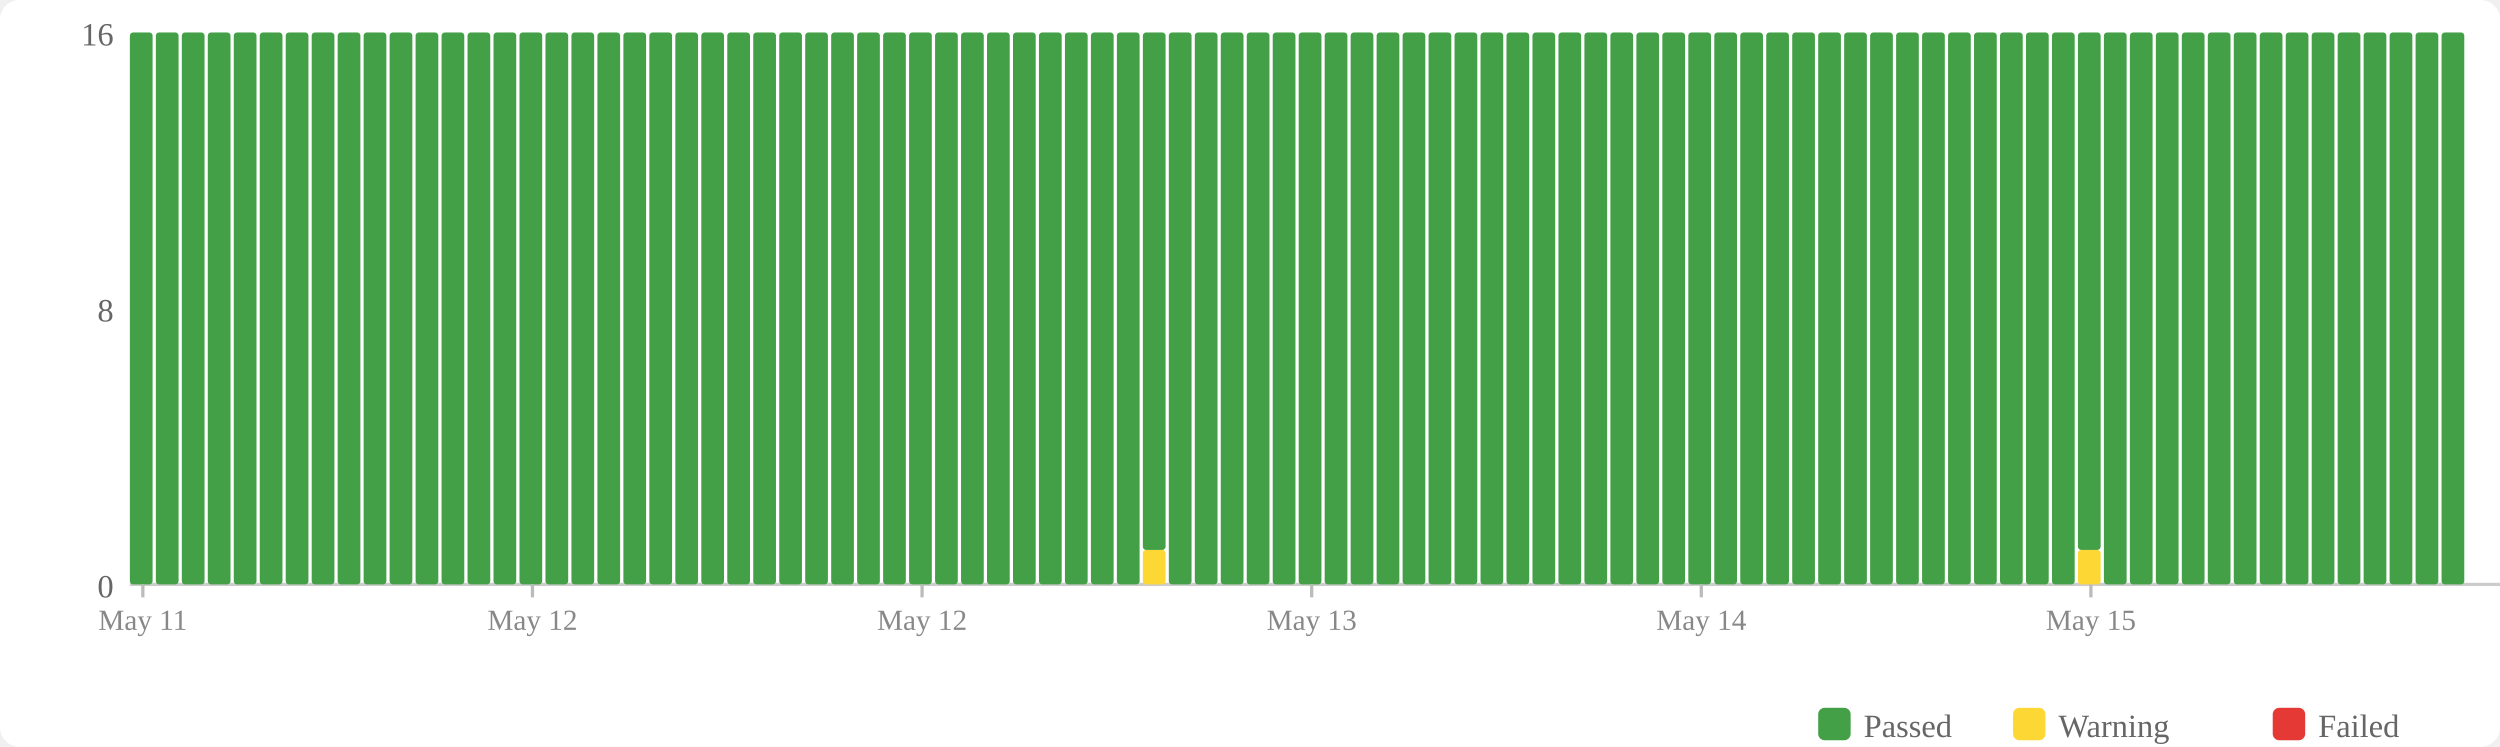
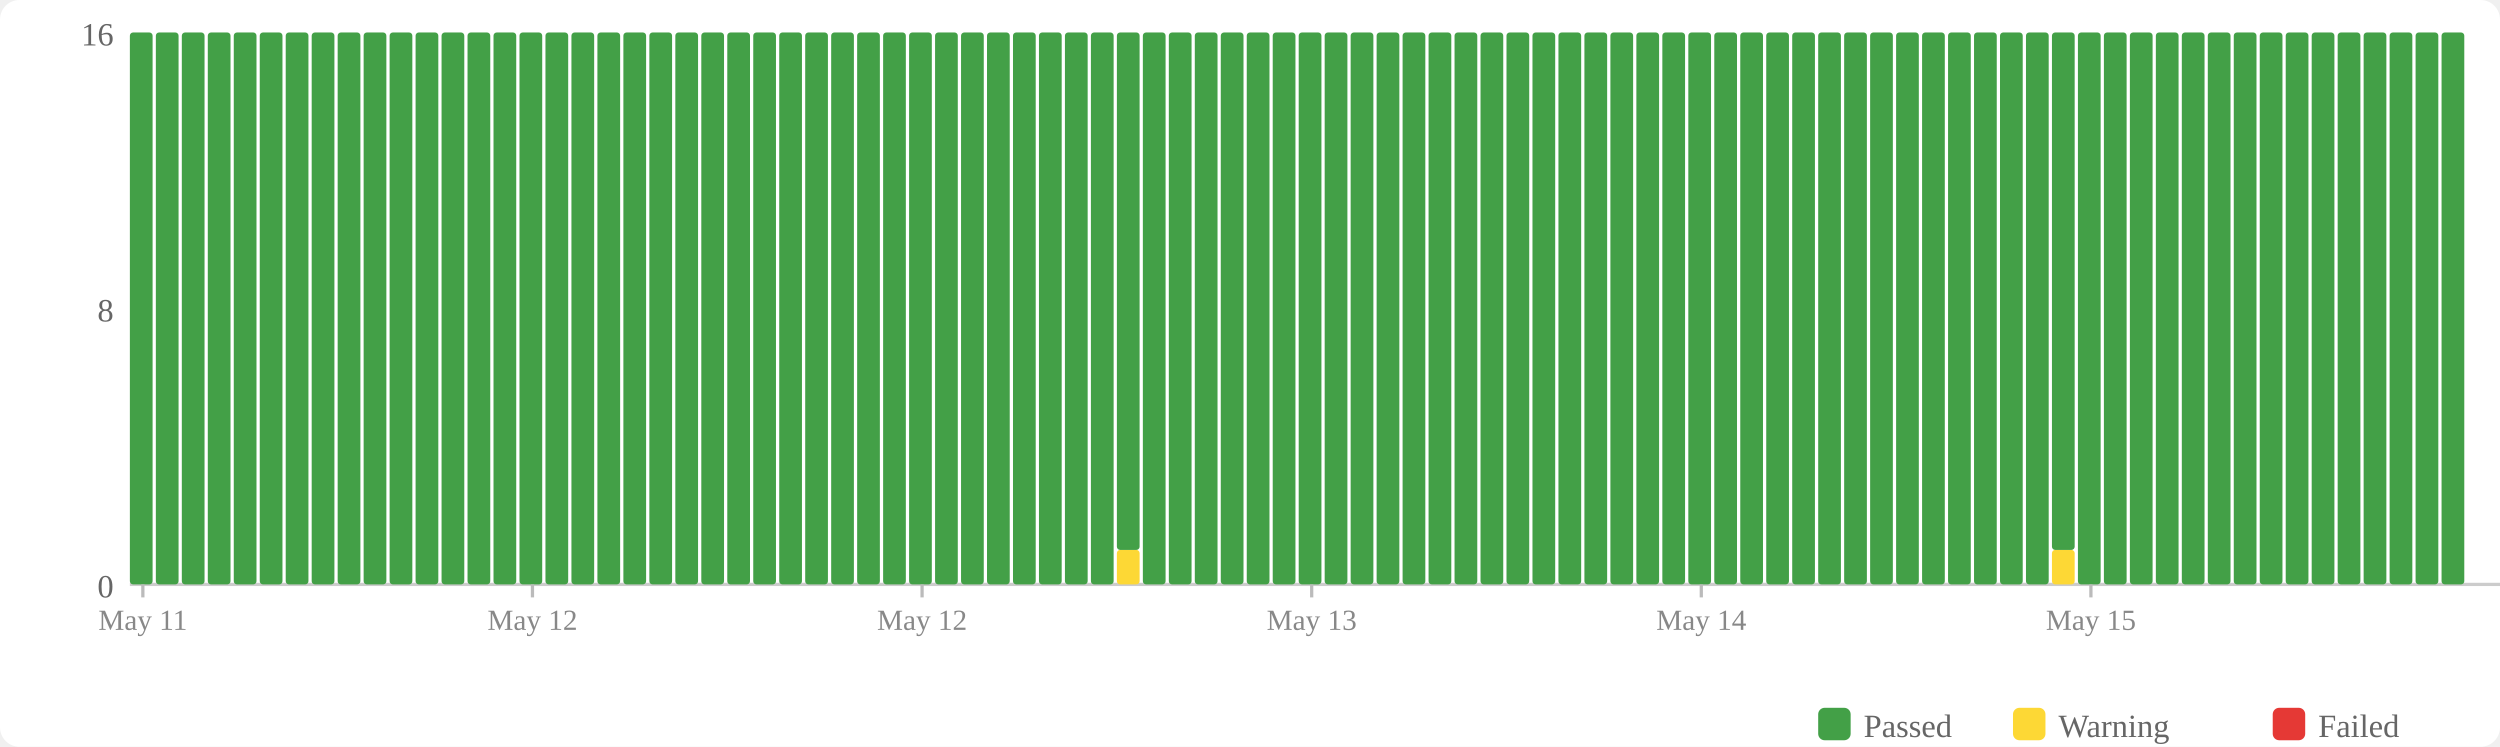
<svg xmlns="http://www.w3.org/2000/svg" width="770" height="230" viewBox="0 0 770 230">
  <rect width="770" height="230" fill="#fff" rx="6" />
  <rect x="560" y="218" width="10" height="10" fill="#43a047" rx="2" />
  <text x="574" y="227" font-size="10" fill="#666">Passed</text>
  <rect x="620" y="218" width="10" height="10" fill="#fdd835" rx="2" />
  <text x="634" y="227" font-size="10" fill="#666">Warning</text>
  <rect x="700" y="218" width="10" height="10" fill="#e53935" rx="2" />
  <text x="714" y="227" font-size="10" fill="#666">Failed</text>
  <text x="35" y="184" text-anchor="end" font-size="10" fill="#666">0</text>
  <text x="35" y="99" text-anchor="end" font-size="10" fill="#666">8</text>
  <text x="35" y="14" text-anchor="end" font-size="10" fill="#666">16</text>
  <line x1="40" y1="180" x2="770" y2="180" stroke="#ccc" stroke-width="1" />
  <rect x="40" y="10" width="7" height="170" fill="#43a047" rx="1" />
  <rect x="48" y="10" width="7" height="170" fill="#43a047" rx="1" />
  <rect x="56" y="10" width="7" height="170" fill="#43a047" rx="1" />
  <rect x="64" y="10" width="7" height="170" fill="#43a047" rx="1" />
  <rect x="72" y="10" width="7" height="170" fill="#43a047" rx="1" />
  <rect x="80" y="10" width="7" height="170" fill="#43a047" rx="1" />
  <rect x="88" y="10" width="7" height="170" fill="#43a047" rx="1" />
  <rect x="96" y="10" width="7" height="170" fill="#43a047" rx="1" />
  <rect x="104" y="10" width="7" height="170" fill="#43a047" rx="1" />
  <rect x="112" y="10" width="7" height="170" fill="#43a047" rx="1" />
  <rect x="120" y="10" width="7" height="170" fill="#43a047" rx="1" />
  <rect x="128" y="10" width="7" height="170" fill="#43a047" rx="1" />
  <rect x="136" y="10" width="7" height="170" fill="#43a047" rx="1" />
  <rect x="144" y="10" width="7" height="170" fill="#43a047" rx="1" />
  <rect x="152" y="10" width="7" height="170" fill="#43a047" rx="1" />
  <rect x="160" y="10" width="7" height="170" fill="#43a047" rx="1" />
  <rect x="168" y="10" width="7" height="170" fill="#43a047" rx="1" />
  <rect x="176" y="10" width="7" height="170" fill="#43a047" rx="1" />
  <rect x="184" y="10" width="7" height="170" fill="#43a047" rx="1" />
  <rect x="192" y="10" width="7" height="170" fill="#43a047" rx="1" />
  <rect x="200" y="10" width="7" height="170" fill="#43a047" rx="1" />
  <rect x="208" y="10" width="7" height="170" fill="#43a047" rx="1" />
  <rect x="216" y="10" width="7" height="170" fill="#43a047" rx="1" />
  <rect x="224" y="10" width="7" height="170" fill="#43a047" rx="1" />
  <rect x="232" y="10" width="7" height="170" fill="#43a047" rx="1" />
  <rect x="240" y="10" width="7" height="170" fill="#43a047" rx="1" />
  <rect x="248" y="10" width="7" height="170" fill="#43a047" rx="1" />
  <rect x="256" y="10" width="7" height="170" fill="#43a047" rx="1" />
  <rect x="264" y="10" width="7" height="170" fill="#43a047" rx="1" />
  <rect x="272" y="10" width="7" height="170" fill="#43a047" rx="1" />
  <rect x="280" y="10" width="7" height="170" fill="#43a047" rx="1" />
  <rect x="288" y="10" width="7" height="170" fill="#43a047" rx="1" />
  <rect x="296" y="10" width="7" height="170" fill="#43a047" rx="1" />
  <rect x="304" y="10" width="7" height="170" fill="#43a047" rx="1" />
  <rect x="312" y="10" width="7" height="170" fill="#43a047" rx="1" />
  <rect x="320" y="10" width="7" height="170" fill="#43a047" rx="1" />
  <rect x="328" y="10" width="7" height="170" fill="#43a047" rx="1" />
  <rect x="336" y="10" width="7" height="170" fill="#43a047" rx="1" />
-   <rect x="344" y="10" width="7" height="170" fill="#43a047" rx="1" />
-   <rect x="352" y="169.375" width="7" height="10.625" fill="#fdd835" rx="1" />
-   <rect x="352" y="10" width="7" height="159.375" fill="#43a047" rx="1" />
+   <rect x="344" y="169.375" width="7" height="10.625" fill="#fdd835" rx="1" />
+   <rect x="344" y="10" width="7" height="159.375" fill="#43a047" rx="1" />
+   <rect x="352" y="10" width="7" height="170" fill="#43a047" rx="1" />
  <rect x="360" y="10" width="7" height="170" fill="#43a047" rx="1" />
  <rect x="368" y="10" width="7" height="170" fill="#43a047" rx="1" />
  <rect x="376" y="10" width="7" height="170" fill="#43a047" rx="1" />
  <rect x="384" y="10" width="7" height="170" fill="#43a047" rx="1" />
  <rect x="392" y="10" width="7" height="170" fill="#43a047" rx="1" />
  <rect x="400" y="10" width="7" height="170" fill="#43a047" rx="1" />
  <rect x="408" y="10" width="7" height="170" fill="#43a047" rx="1" />
  <rect x="416" y="10" width="7" height="170" fill="#43a047" rx="1" />
  <rect x="424" y="10" width="7" height="170" fill="#43a047" rx="1" />
  <rect x="432" y="10" width="7" height="170" fill="#43a047" rx="1" />
  <rect x="440" y="10" width="7" height="170" fill="#43a047" rx="1" />
  <rect x="448" y="10" width="7" height="170" fill="#43a047" rx="1" />
  <rect x="456" y="10" width="7" height="170" fill="#43a047" rx="1" />
  <rect x="464" y="10" width="7" height="170" fill="#43a047" rx="1" />
  <rect x="472" y="10" width="7" height="170" fill="#43a047" rx="1" />
  <rect x="480" y="10" width="7" height="170" fill="#43a047" rx="1" />
  <rect x="488" y="10" width="7" height="170" fill="#43a047" rx="1" />
  <rect x="496" y="10" width="7" height="170" fill="#43a047" rx="1" />
  <rect x="504" y="10" width="7" height="170" fill="#43a047" rx="1" />
  <rect x="512" y="10" width="7" height="170" fill="#43a047" rx="1" />
  <rect x="520" y="10" width="7" height="170" fill="#43a047" rx="1" />
  <rect x="528" y="10" width="7" height="170" fill="#43a047" rx="1" />
  <rect x="536" y="10" width="7" height="170" fill="#43a047" rx="1" />
  <rect x="544" y="10" width="7" height="170" fill="#43a047" rx="1" />
  <rect x="552" y="10" width="7" height="170" fill="#43a047" rx="1" />
  <rect x="560" y="10" width="7" height="170" fill="#43a047" rx="1" />
  <rect x="568" y="10" width="7" height="170" fill="#43a047" rx="1" />
  <rect x="576" y="10" width="7" height="170" fill="#43a047" rx="1" />
  <rect x="584" y="10" width="7" height="170" fill="#43a047" rx="1" />
  <rect x="592" y="10" width="7" height="170" fill="#43a047" rx="1" />
  <rect x="600" y="10" width="7" height="170" fill="#43a047" rx="1" />
  <rect x="608" y="10" width="7" height="170" fill="#43a047" rx="1" />
  <rect x="616" y="10" width="7" height="170" fill="#43a047" rx="1" />
  <rect x="624" y="10" width="7" height="170" fill="#43a047" rx="1" />
-   <rect x="632" y="10" width="7" height="170" fill="#43a047" rx="1" />
-   <rect x="640" y="169.375" width="7" height="10.625" fill="#fdd835" rx="1" />
-   <rect x="640" y="10" width="7" height="159.375" fill="#43a047" rx="1" />
+   <rect x="632" y="169.375" width="7" height="10.625" fill="#fdd835" rx="1" />
+   <rect x="632" y="10" width="7" height="159.375" fill="#43a047" rx="1" />
+   <rect x="640" y="10" width="7" height="170" fill="#43a047" rx="1" />
  <rect x="648" y="10" width="7" height="170" fill="#43a047" rx="1" />
  <rect x="656" y="10" width="7" height="170" fill="#43a047" rx="1" />
  <rect x="664" y="10" width="7" height="170" fill="#43a047" rx="1" />
  <rect x="672" y="10" width="7" height="170" fill="#43a047" rx="1" />
  <rect x="680" y="10" width="7" height="170" fill="#43a047" rx="1" />
  <rect x="688" y="10" width="7" height="170" fill="#43a047" rx="1" />
  <rect x="696" y="10" width="7" height="170" fill="#43a047" rx="1" />
  <rect x="704" y="10" width="7" height="170" fill="#43a047" rx="1" />
  <rect x="712" y="10" width="7" height="170" fill="#43a047" rx="1" />
  <rect x="720" y="10" width="7" height="170" fill="#43a047" rx="1" />
  <rect x="728" y="10" width="7" height="170" fill="#43a047" rx="1" />
  <rect x="736" y="10" width="7" height="170" fill="#43a047" rx="1" />
  <rect x="744" y="10" width="7" height="170" fill="#43a047" rx="1" />
  <rect x="752" y="10" width="7" height="170" fill="#43a047" rx="1" />
  <line x1="44.0" y1="180" x2="44.0" y2="184" stroke="#bbb" stroke-width="1" />
  <text x="44.0" y="194" text-anchor="middle" font-size="9" fill="#888">May 11</text>
  <line x1="164.0" y1="180" x2="164.0" y2="184" stroke="#bbb" stroke-width="1" />
  <text x="164.0" y="194" text-anchor="middle" font-size="9" fill="#888">May 12</text>
  <line x1="284.0" y1="180" x2="284.0" y2="184" stroke="#bbb" stroke-width="1" />
  <text x="284.0" y="194" text-anchor="middle" font-size="9" fill="#888">May 12</text>
  <line x1="404.0" y1="180" x2="404.0" y2="184" stroke="#bbb" stroke-width="1" />
  <text x="404.0" y="194" text-anchor="middle" font-size="9" fill="#888">May 13</text>
  <line x1="524.0" y1="180" x2="524.0" y2="184" stroke="#bbb" stroke-width="1" />
  <text x="524.0" y="194" text-anchor="middle" font-size="9" fill="#888">May 14</text>
  <line x1="644.0" y1="180" x2="644.0" y2="184" stroke="#bbb" stroke-width="1" />
  <text x="644.0" y="194" text-anchor="middle" font-size="9" fill="#888">May 15</text>
</svg>
